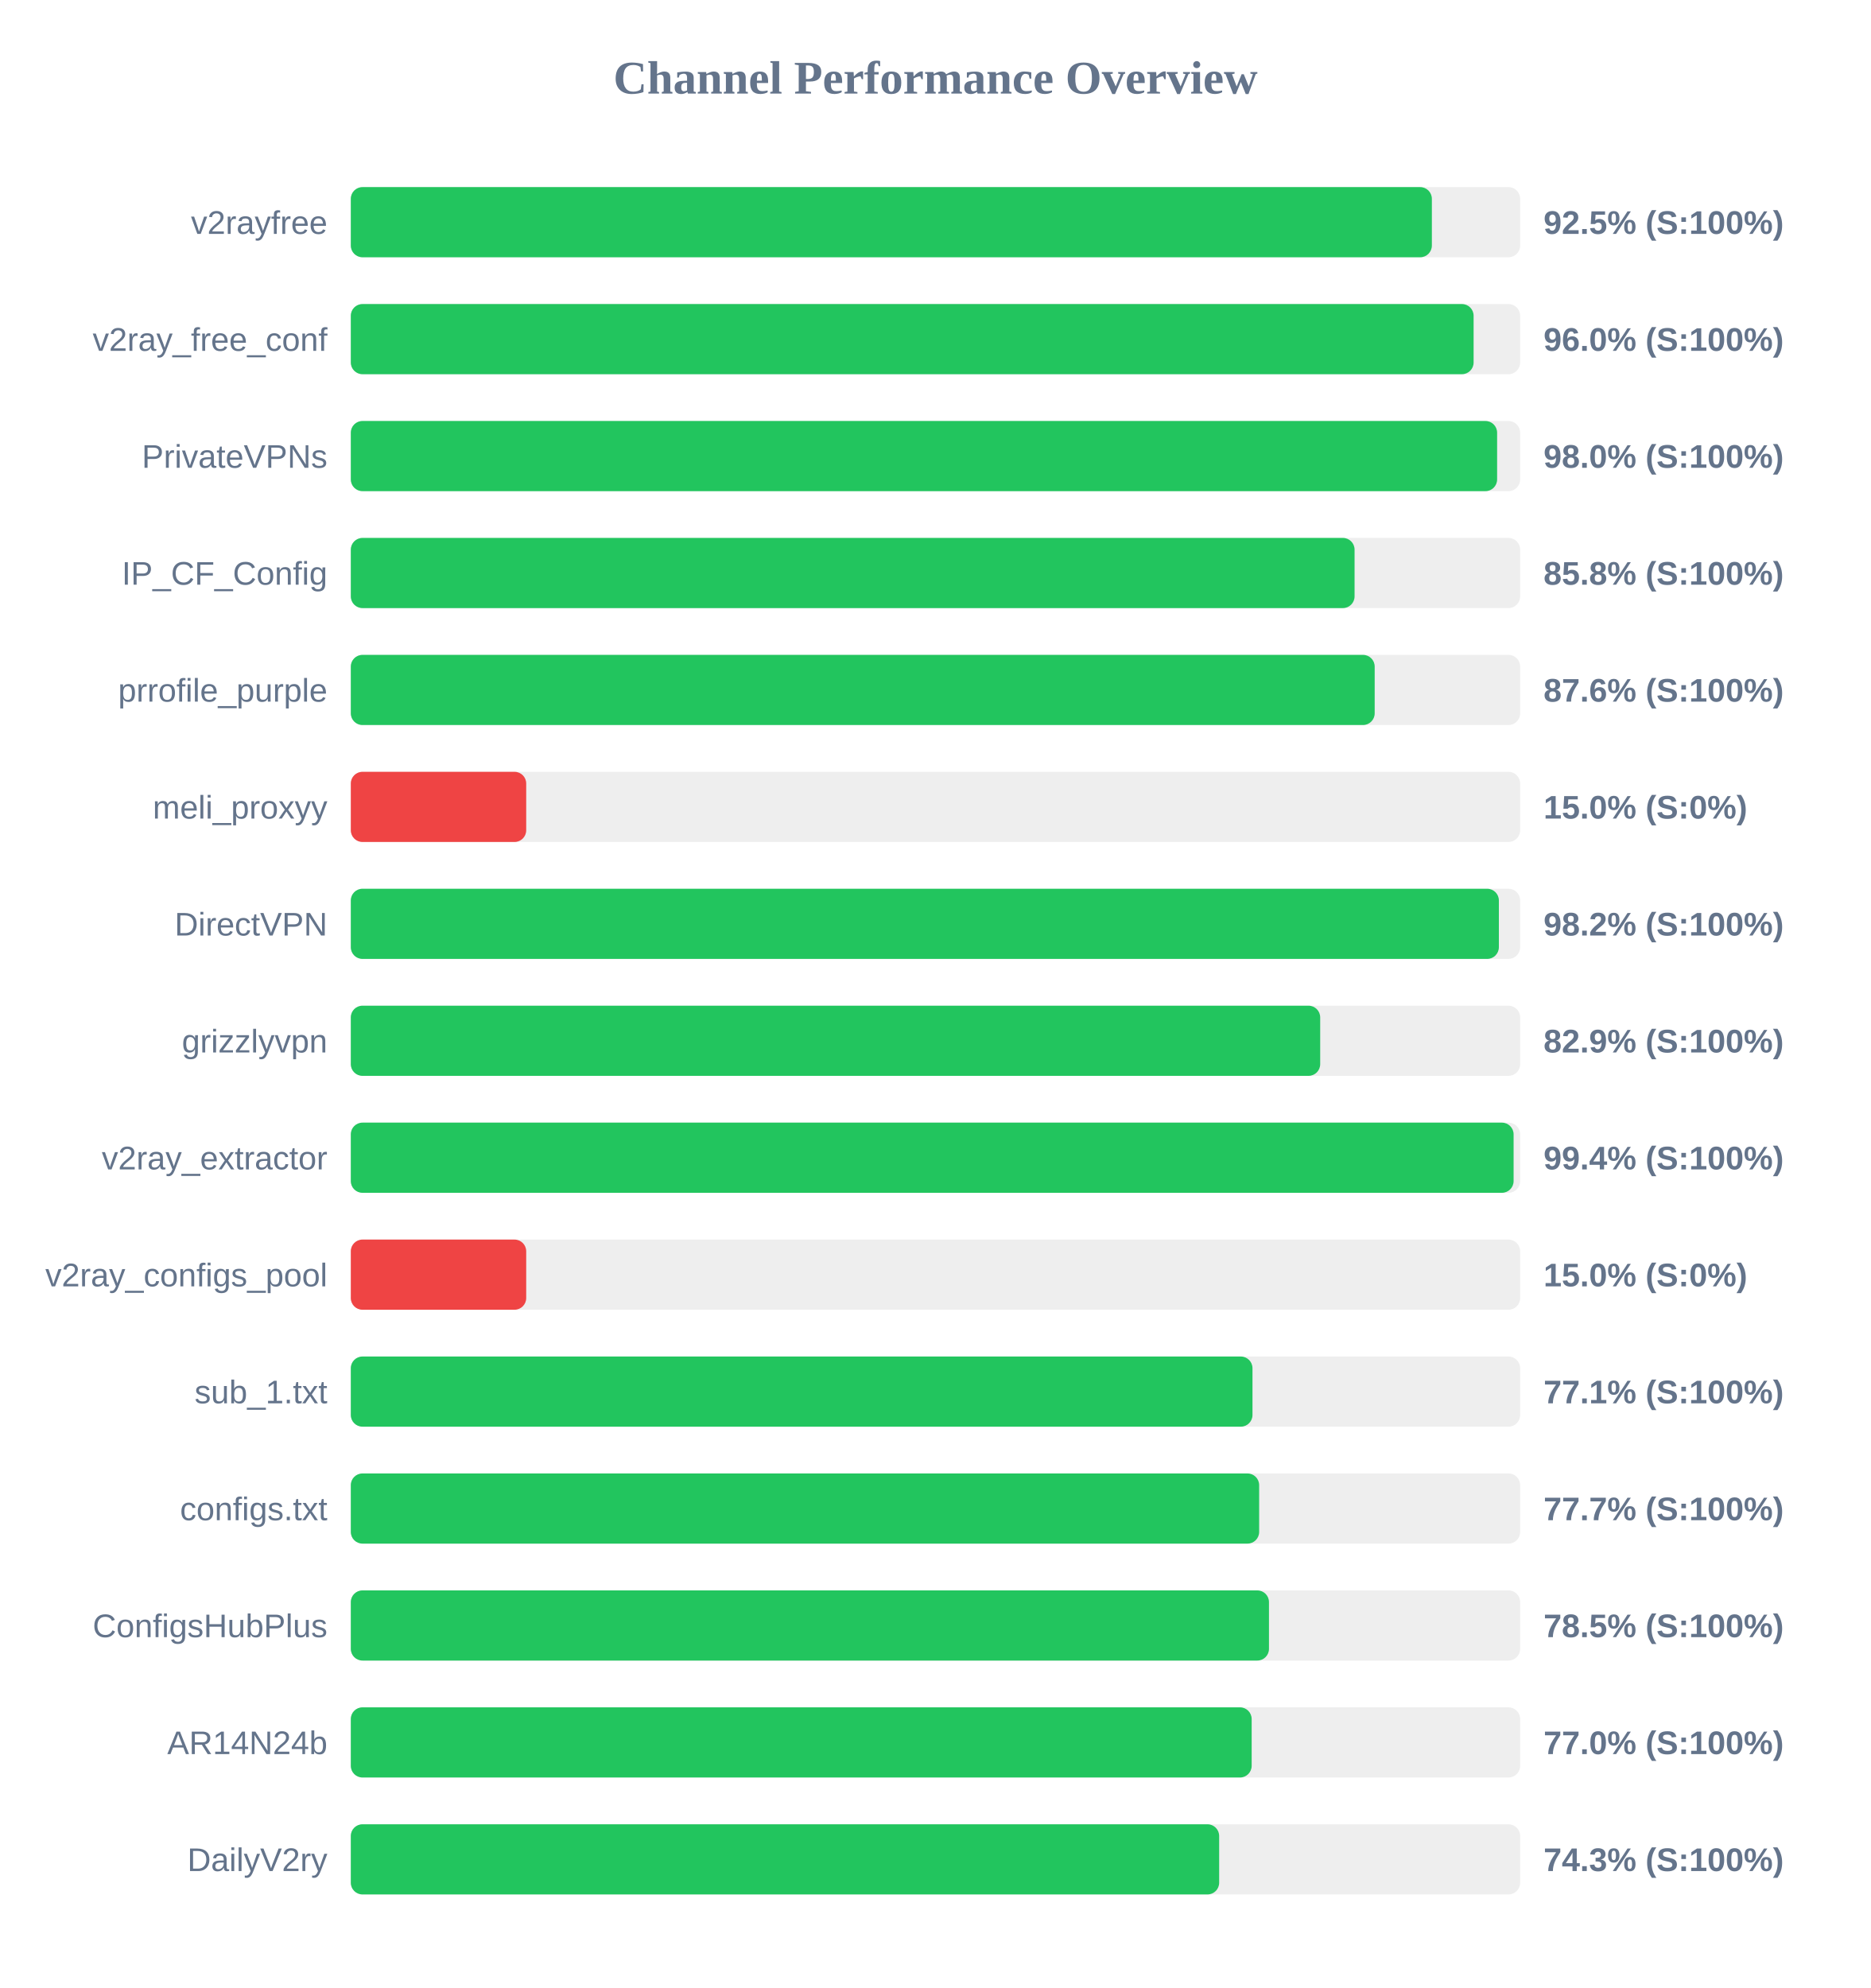
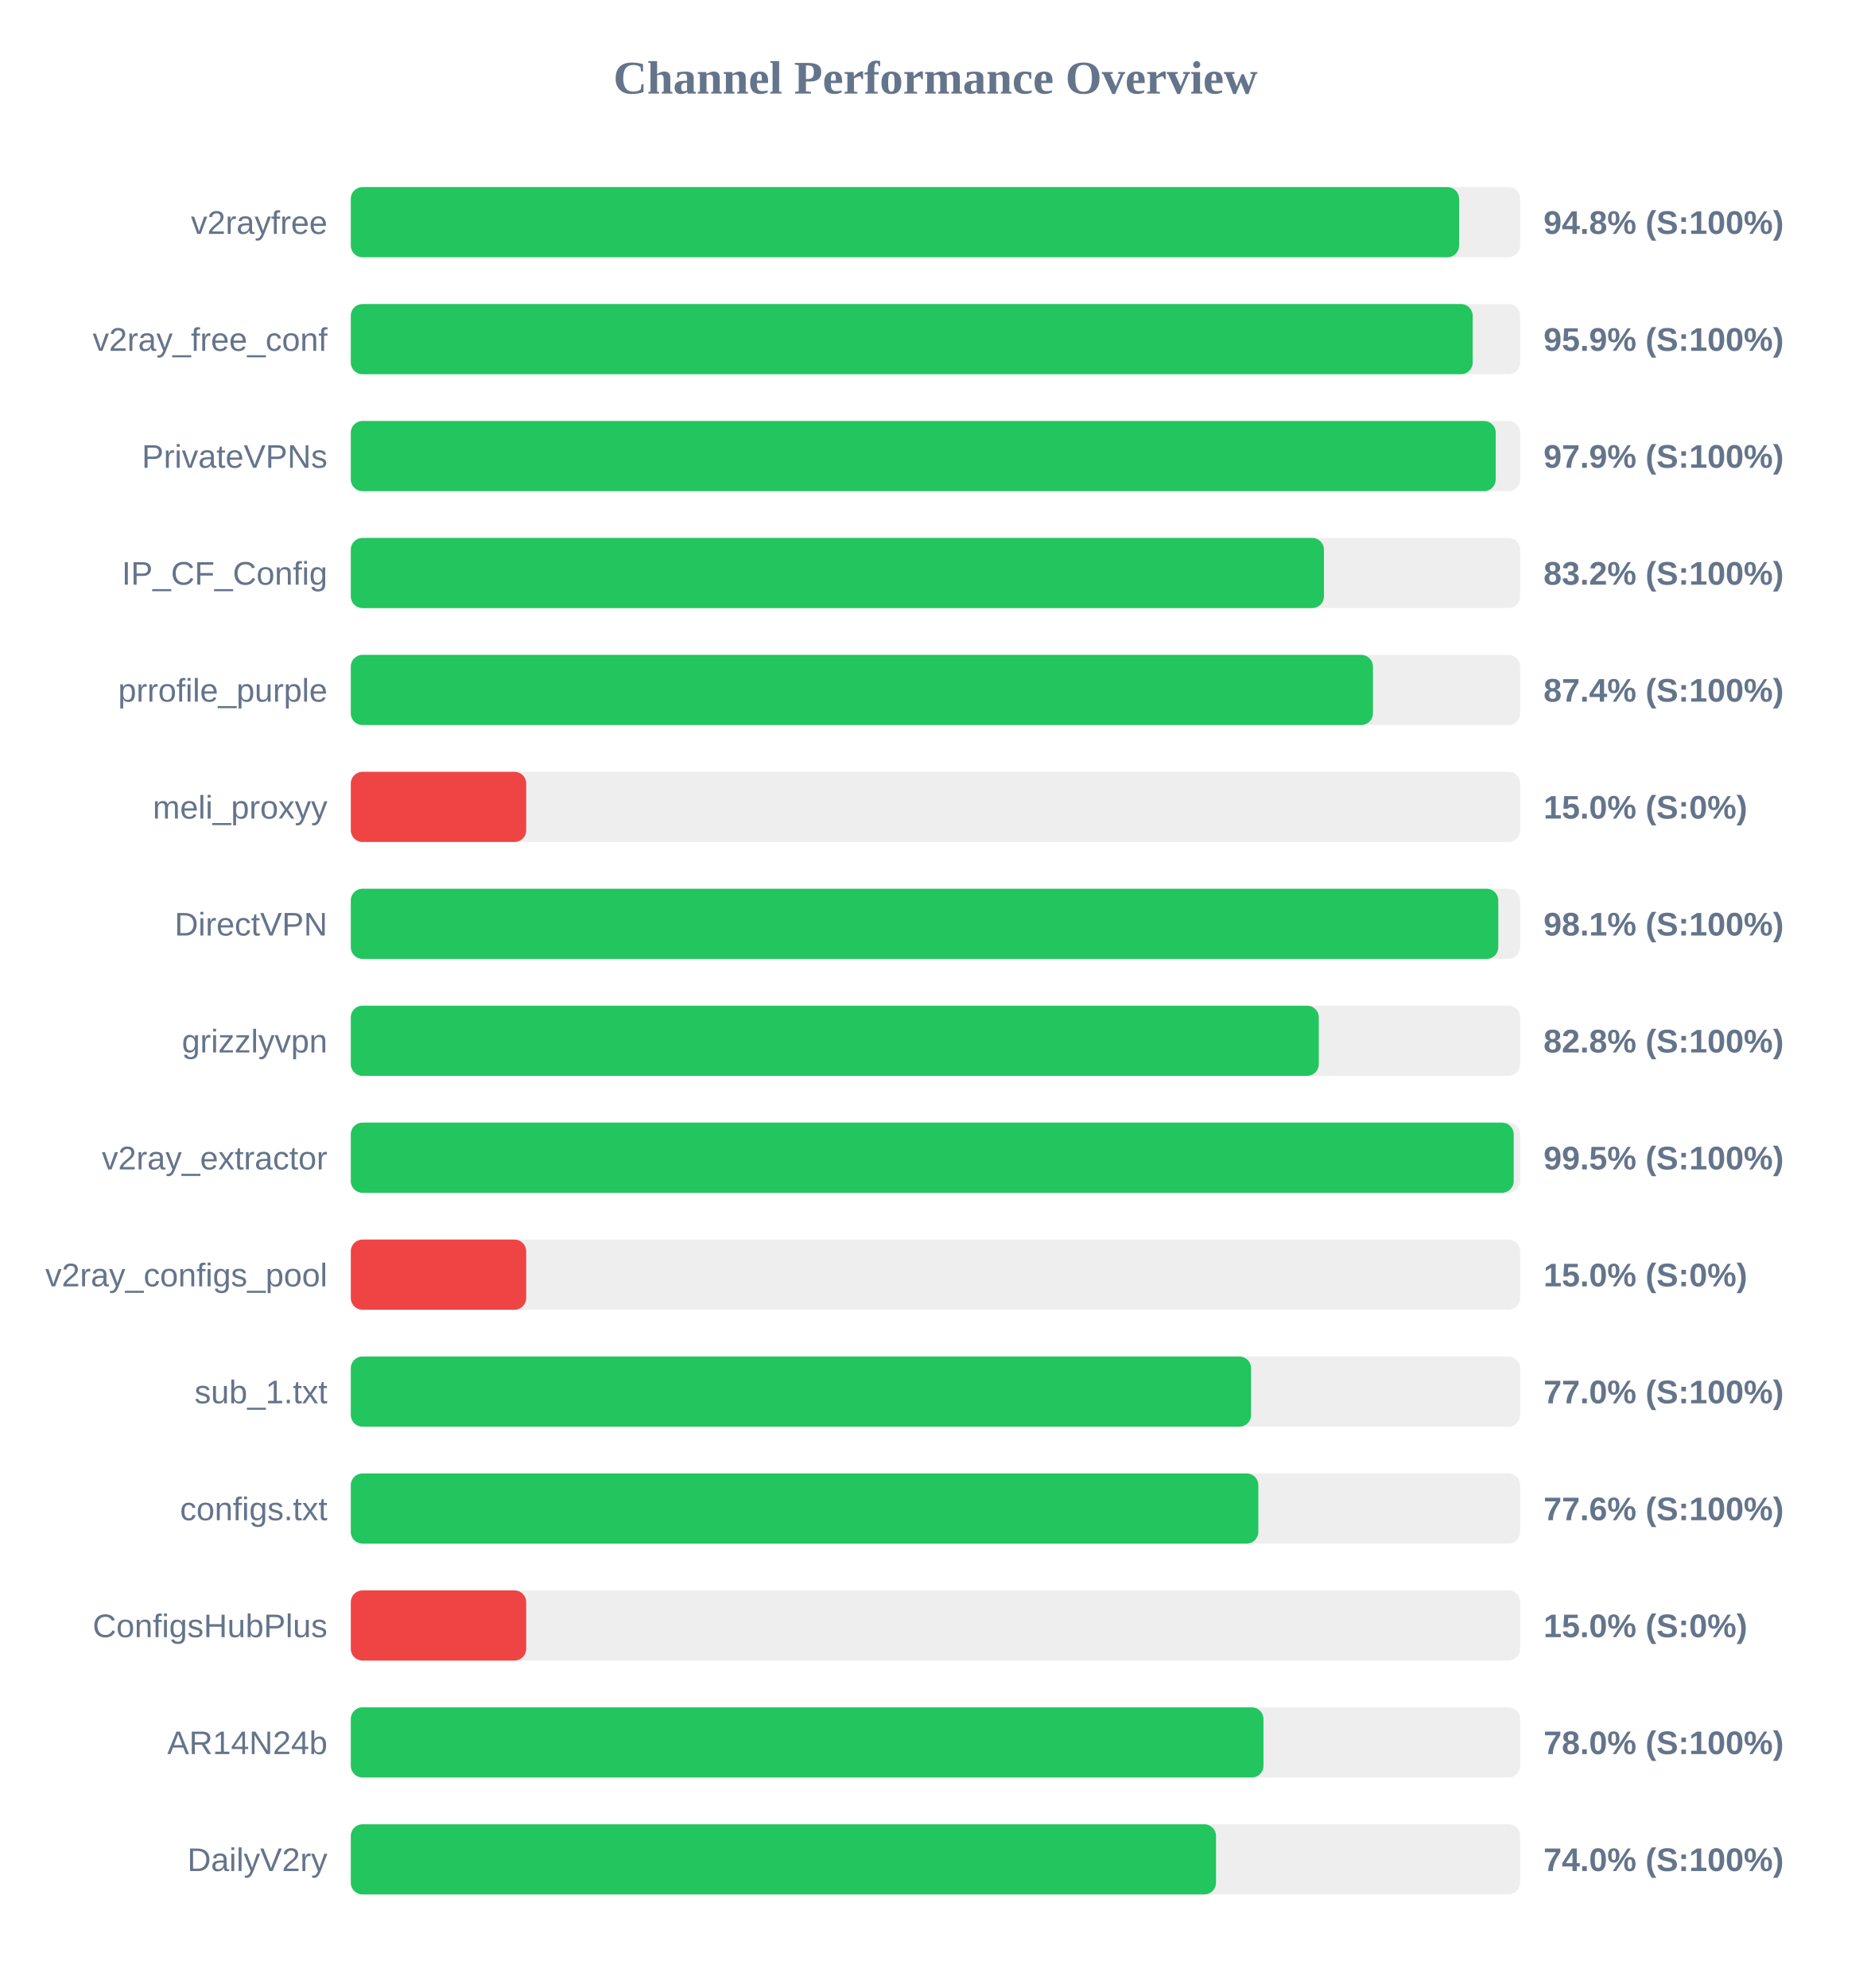
<svg xmlns="http://www.w3.org/2000/svg" width="800" height="850" version="1.1">
  <style>
        .row { font: 14px Arial; fill: #64748b; }
        .score { font: bold 14px Arial; fill: #64748b; }
    </style>
  <text x="400" y="40" text-anchor="middle" font-size="20px" font-weight="bold" fill="#64748b">Channel Performance Overview</text>
  <rect x="150" y="80" width="500" height="30" fill="#eee" rx="5" />
-   <rect x="150" y="80" width="462.25" height="30" fill="#22c55e" rx="5" />
+   <rect x="150" y="80" width="473.9" height="30" fill="#22c55e" rx="5" />
  <text x="140" y="100" text-anchor="end" class="row">v2rayfree</text>
-   <text x="660" y="100" text-anchor="start" class="score">92.5% (S:100%)</text>
+   <text x="660" y="100" text-anchor="start" class="score">94.8% (S:100%)</text>
  <rect x="150" y="130" width="500" height="30" fill="#eee" rx="5" />
-   <rect x="150" y="130" width="480.1" height="30" fill="#22c55e" rx="5" />
+   <rect x="150" y="130" width="479.7" height="30" fill="#22c55e" rx="5" />
  <text x="140" y="150" text-anchor="end" class="row">v2ray_free_conf</text>
-   <text x="660" y="150" text-anchor="start" class="score">96.0% (S:100%)</text>
+   <text x="660" y="150" text-anchor="start" class="score">95.9% (S:100%)</text>
  <rect x="150" y="180" width="500" height="30" fill="#eee" rx="5" />
-   <rect x="150" y="180" width="490.15" height="30" fill="#22c55e" rx="5" />
+   <rect x="150" y="180" width="489.55" height="30" fill="#22c55e" rx="5" />
  <text x="140" y="200" text-anchor="end" class="row">PrivateVPNs</text>
-   <text x="660" y="200" text-anchor="start" class="score">98.0% (S:100%)</text>
+   <text x="660" y="200" text-anchor="start" class="score">97.9% (S:100%)</text>
  <rect x="150" y="230" width="500" height="30" fill="#eee" rx="5" />
-   <rect x="150" y="230" width="429.2" height="30" fill="#22c55e" rx="5" />
+   <rect x="150" y="230" width="416.1" height="30" fill="#22c55e" rx="5" />
  <text x="140" y="250" text-anchor="end" class="row">IP_CF_Config</text>
-   <text x="660" y="250" text-anchor="start" class="score">85.8% (S:100%)</text>
+   <text x="660" y="250" text-anchor="start" class="score">83.2% (S:100%)</text>
  <rect x="150" y="280" width="500" height="30" fill="#eee" rx="5" />
-   <rect x="150" y="280" width="437.8" height="30" fill="#22c55e" rx="5" />
+   <rect x="150" y="280" width="437.05" height="30" fill="#22c55e" rx="5" />
  <text x="140" y="300" text-anchor="end" class="row">prrofile_purple</text>
-   <text x="660" y="300" text-anchor="start" class="score">87.6% (S:100%)</text>
+   <text x="660" y="300" text-anchor="start" class="score">87.4% (S:100%)</text>
  <rect x="150" y="330" width="500" height="30" fill="#eee" rx="5" />
  <rect x="150" y="330" width="75.0" height="30" fill="#ef4444" rx="5" />
  <text x="140" y="350" text-anchor="end" class="row">meli_proxyy</text>
  <text x="660" y="350" text-anchor="start" class="score">15.0% (S:0%)</text>
  <rect x="150" y="380" width="500" height="30" fill="#eee" rx="5" />
-   <rect x="150" y="380" width="490.9" height="30" fill="#22c55e" rx="5" />
+   <rect x="150" y="380" width="490.65" height="30" fill="#22c55e" rx="5" />
  <text x="140" y="400" text-anchor="end" class="row">DirectVPN</text>
-   <text x="660" y="400" text-anchor="start" class="score">98.2% (S:100%)</text>
+   <text x="660" y="400" text-anchor="start" class="score">98.1% (S:100%)</text>
  <rect x="150" y="430" width="500" height="30" fill="#eee" rx="5" />
-   <rect x="150" y="430" width="414.5" height="30" fill="#22c55e" rx="5" />
+   <rect x="150" y="430" width="413.9" height="30" fill="#22c55e" rx="5" />
  <text x="140" y="450" text-anchor="end" class="row">grizzlyvpn</text>
-   <text x="660" y="450" text-anchor="start" class="score">82.9% (S:100%)</text>
+   <text x="660" y="450" text-anchor="start" class="score">82.8% (S:100%)</text>
  <rect x="150" y="480" width="500" height="30" fill="#eee" rx="5" />
-   <rect x="150" y="480" width="497.2" height="30" fill="#22c55e" rx="5" />
+   <rect x="150" y="480" width="497.25" height="30" fill="#22c55e" rx="5" />
  <text x="140" y="500" text-anchor="end" class="row">v2ray_extractor</text>
-   <text x="660" y="500" text-anchor="start" class="score">99.4% (S:100%)</text>
+   <text x="660" y="500" text-anchor="start" class="score">99.5% (S:100%)</text>
  <rect x="150" y="530" width="500" height="30" fill="#eee" rx="5" />
  <rect x="150" y="530" width="75.0" height="30" fill="#ef4444" rx="5" />
  <text x="140" y="550" text-anchor="end" class="row">v2ray_configs_pool</text>
  <text x="660" y="550" text-anchor="start" class="score">15.0% (S:0%)</text>
  <rect x="150" y="580" width="500" height="30" fill="#eee" rx="5" />
-   <rect x="150" y="580" width="385.55" height="30" fill="#22c55e" rx="5" />
+   <rect x="150" y="580" width="384.95" height="30" fill="#22c55e" rx="5" />
  <text x="140" y="600" text-anchor="end" class="row">sub_1.txt</text>
-   <text x="660" y="600" text-anchor="start" class="score">77.1% (S:100%)</text>
+   <text x="660" y="600" text-anchor="start" class="score">77.0% (S:100%)</text>
  <rect x="150" y="630" width="500" height="30" fill="#eee" rx="5" />
-   <rect x="150" y="630" width="388.4" height="30" fill="#22c55e" rx="5" />
+   <rect x="150" y="630" width="388.05" height="30" fill="#22c55e" rx="5" />
  <text x="140" y="650" text-anchor="end" class="row">configs.txt</text>
-   <text x="660" y="650" text-anchor="start" class="score">77.7% (S:100%)</text>
+   <text x="660" y="650" text-anchor="start" class="score">77.6% (S:100%)</text>
  <rect x="150" y="680" width="500" height="30" fill="#eee" rx="5" />
-   <rect x="150" y="680" width="392.6" height="30" fill="#22c55e" rx="5" />
+   <rect x="150" y="680" width="75.0" height="30" fill="#ef4444" rx="5" />
  <text x="140" y="700" text-anchor="end" class="row">ConfigsHubPlus</text>
-   <text x="660" y="700" text-anchor="start" class="score">78.5% (S:100%)</text>
+   <text x="660" y="700" text-anchor="start" class="score">15.0% (S:0%)</text>
  <rect x="150" y="730" width="500" height="30" fill="#eee" rx="5" />
-   <rect x="150" y="730" width="385.2" height="30" fill="#22c55e" rx="5" />
+   <rect x="150" y="730" width="390.25" height="30" fill="#22c55e" rx="5" />
  <text x="140" y="750" text-anchor="end" class="row">AR14N24b</text>
-   <text x="660" y="750" text-anchor="start" class="score">77.0% (S:100%)</text>
+   <text x="660" y="750" text-anchor="start" class="score">78.0% (S:100%)</text>
  <rect x="150" y="780" width="500" height="30" fill="#eee" rx="5" />
-   <rect x="150" y="780" width="371.3" height="30" fill="#22c55e" rx="5" />
+   <rect x="150" y="780" width="369.95" height="30" fill="#22c55e" rx="5" />
  <text x="140" y="800" text-anchor="end" class="row">DailyV2ry</text>
-   <text x="660" y="800" text-anchor="start" class="score">74.3% (S:100%)</text>
+   <text x="660" y="800" text-anchor="start" class="score">74.0% (S:100%)</text>
</svg>
